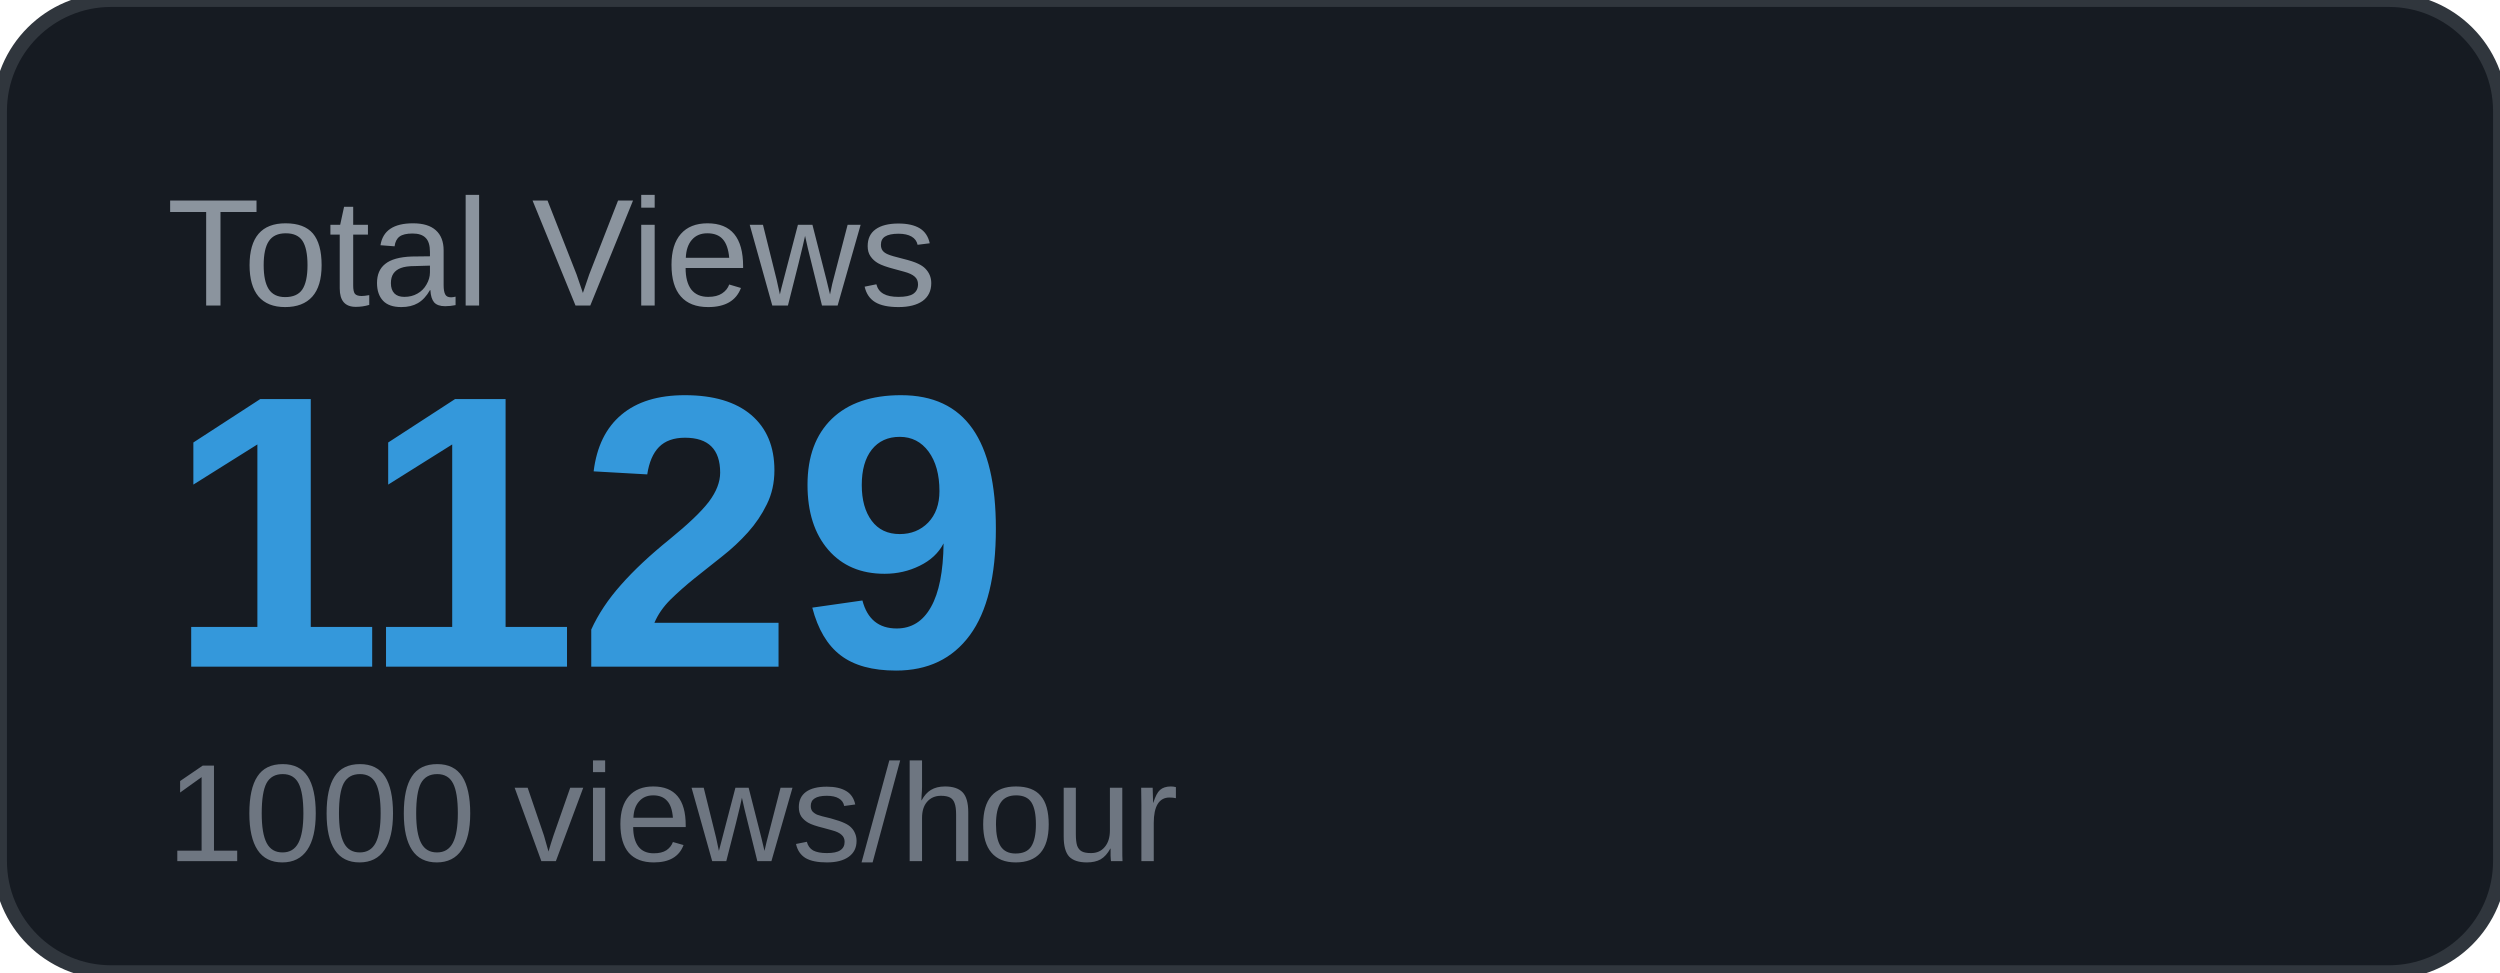
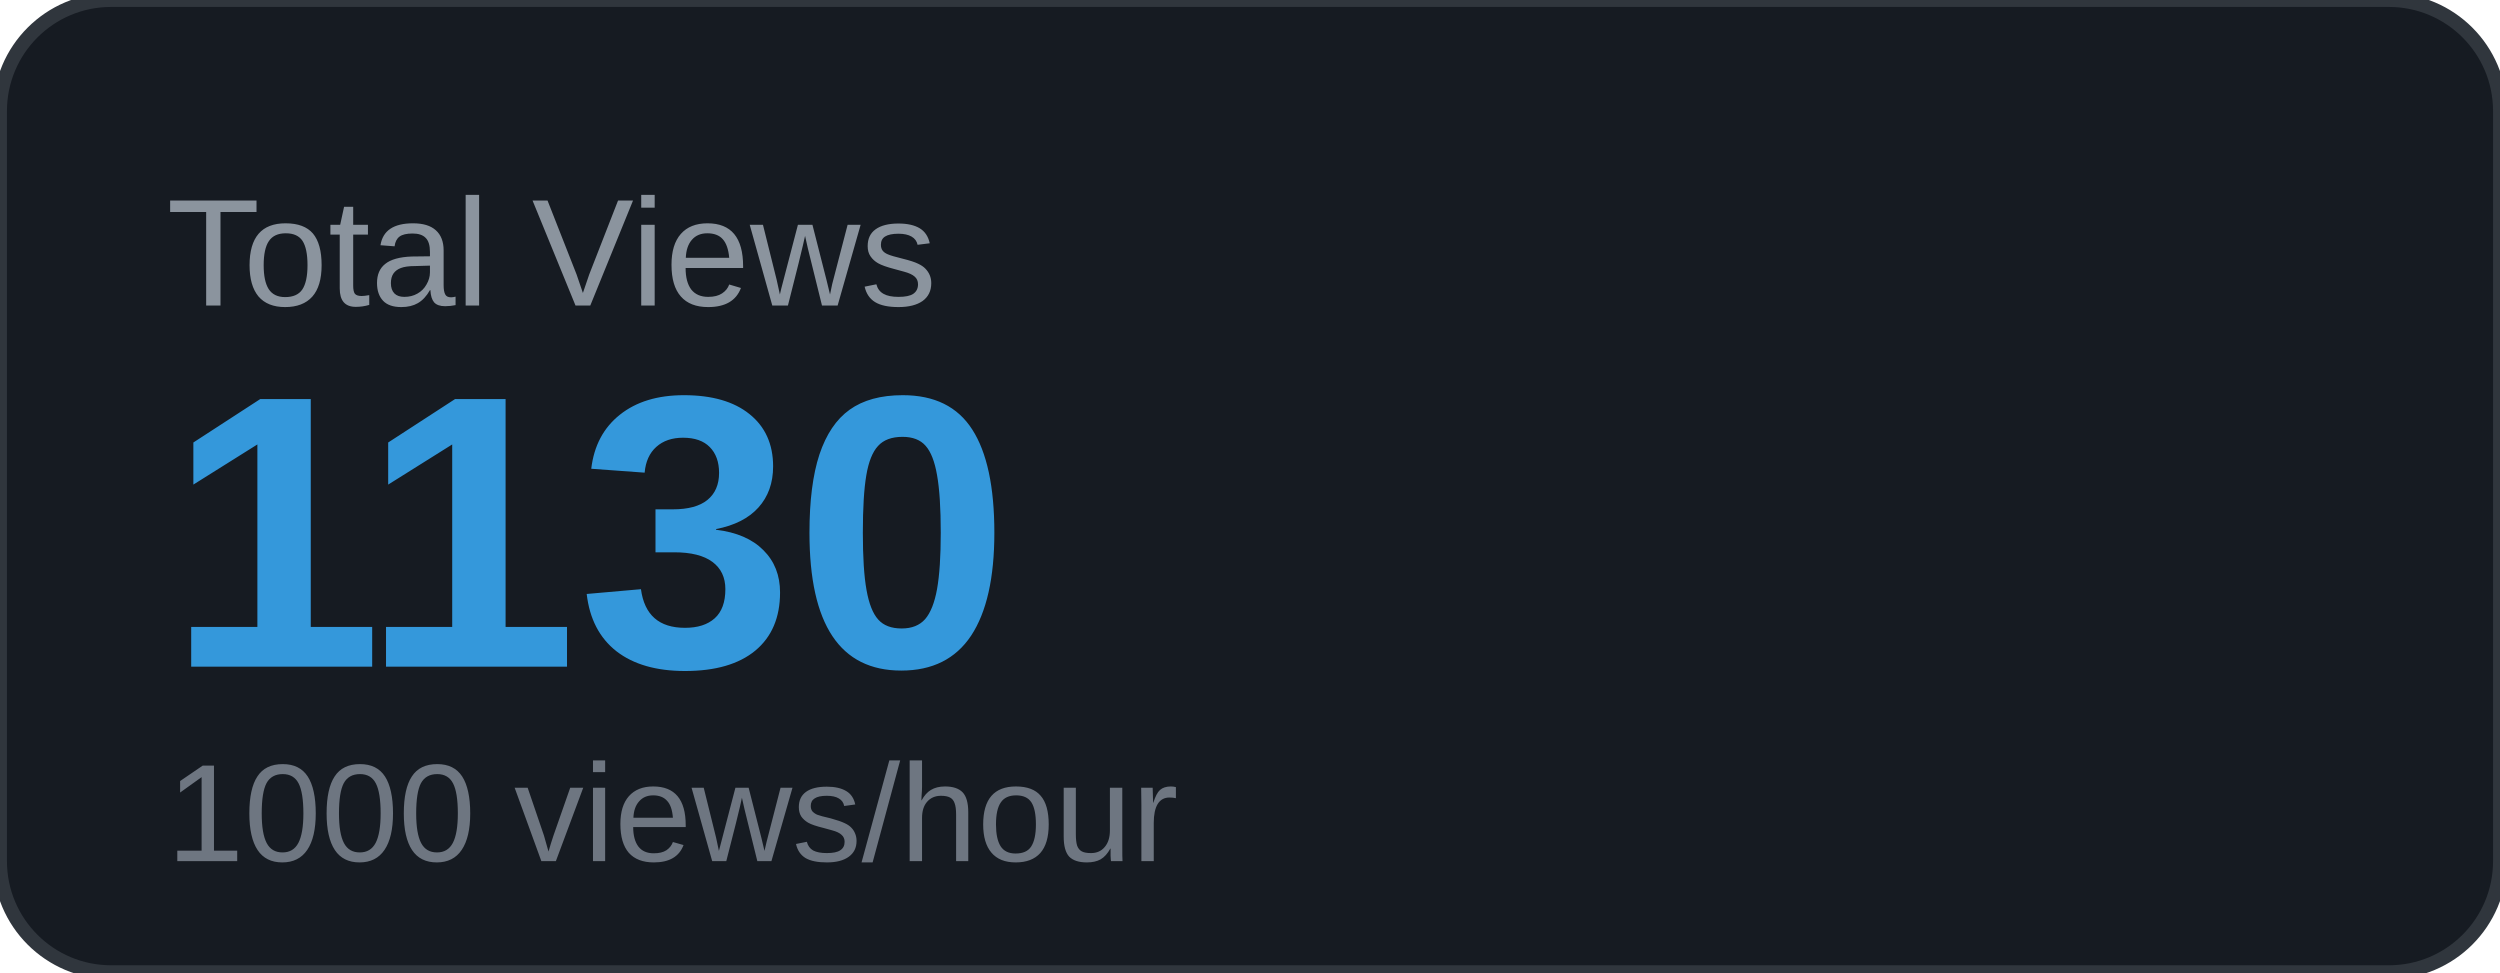
<svg xmlns="http://www.w3.org/2000/svg" width="180" height="70" viewBox="0 0 180 70">
  <rect width="180" height="70" rx="8" fill="#161b22" />
  <rect width="180" height="70" rx="8" fill="none" stroke="#30363d" stroke-width="1" />
  <text x="12" y="22" font-family="Arial, sans-serif" font-size="11" fill="#8b949e" text-transform="uppercase">Total Views</text>
-   <text x="12" y="48" font-family="Arial, sans-serif" font-size="28" font-weight="700" fill="#3498db">1129</text>
+   <text x="12" y="48" font-family="Arial, sans-serif" font-size="28" font-weight="700" fill="#3498db">1130</text>
  <text x="12" y="62" font-family="Arial, sans-serif" font-size="10" fill="#6e7681">1000 views/hour</text>
</svg>
